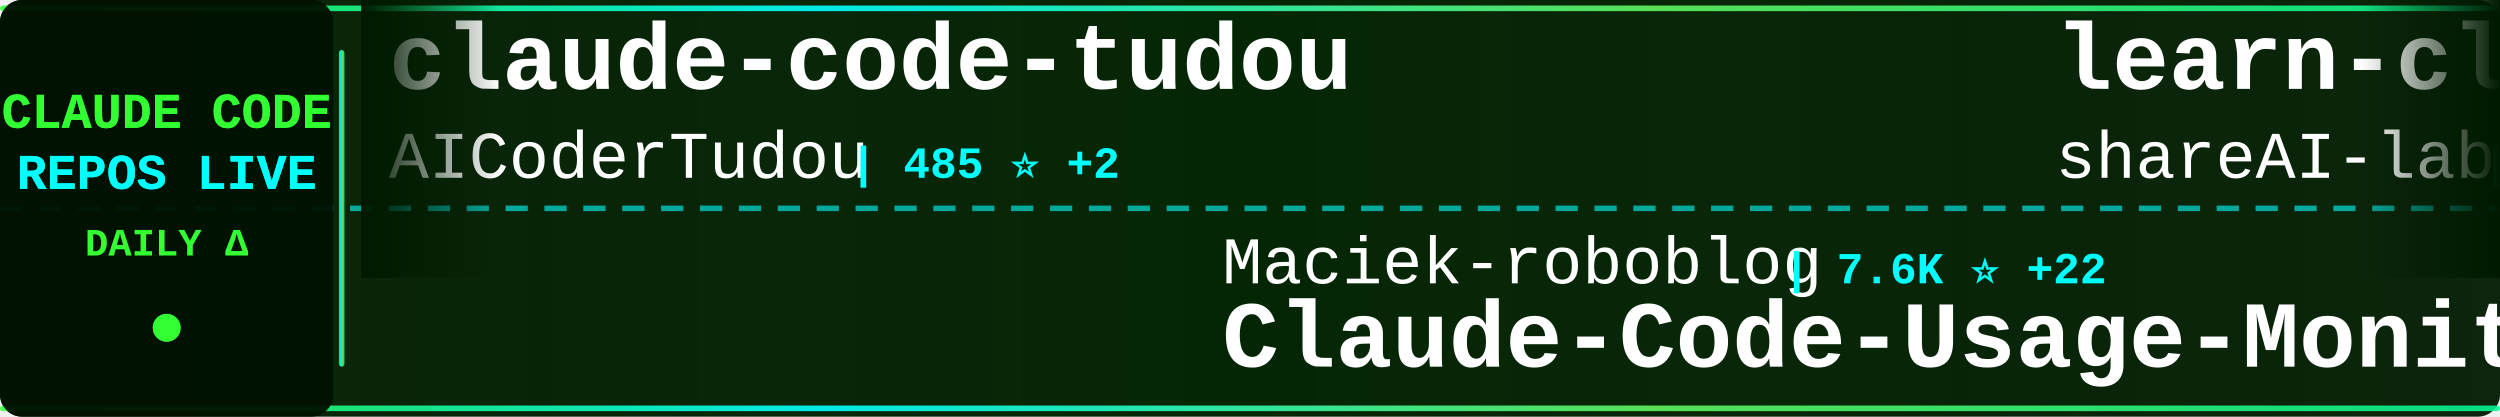
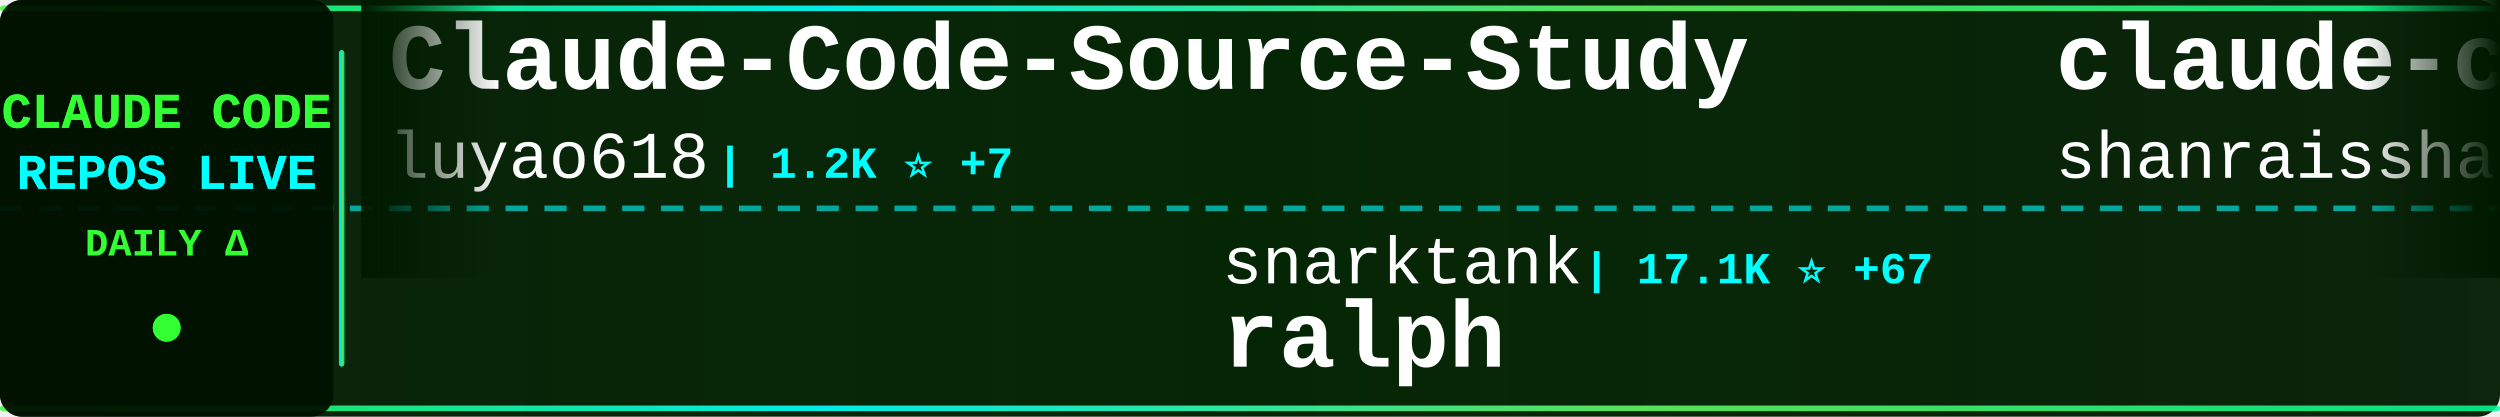
<svg xmlns="http://www.w3.org/2000/svg" width="900" height="150">
  <defs>
    <linearGradient id="tickerBg" x1="0%" y1="0%" x2="100%" y2="0%">
      <stop offset="0%" style="stop-color:#001a00;stop-opacity:0.95" />
      <stop offset="50%" style="stop-color:#002200;stop-opacity:0.98" />
      <stop offset="100%" style="stop-color:#001a00;stop-opacity:0.95" />
    </linearGradient>
    <linearGradient id="borderGrad" x1="0%" y1="0%" x2="100%" y2="0%">
      <stop offset="0%" style="stop-color:#33ff33;stop-opacity:0.85">
        <animate attributeName="stop-opacity" values="0.85;1;0.85" dur="2s" repeatCount="indefinite" />
      </stop>
      <stop offset="33%" style="stop-color:#00ffff;stop-opacity:0.9">
        <animate attributeName="stop-opacity" values="0.9;1;0.9" dur="2.2s" repeatCount="indefinite" />
      </stop>
      <stop offset="66%" style="stop-color:#66ff66;stop-opacity:0.85">
        <animate attributeName="stop-opacity" values="0.85;1;0.85" dur="1.8s" repeatCount="indefinite" />
      </stop>
      <stop offset="100%" style="stop-color:#00ff99;stop-opacity:0.85">
        <animate attributeName="stop-opacity" values="0.85;1;0.85" dur="2s" repeatCount="indefinite" />
      </stop>
    </linearGradient>
    <filter id="textGlow">
      <feGaussianBlur stdDeviation="0.1" result="coloredBlur" />
      <feMerge>
        <feMergeNode in="coloredBlur" />
        <feMergeNode in="SourceGraphic" />
      </feMerge>
    </filter>
    <filter id="metricGlow">
      <feGaussianBlur stdDeviation="0.2" result="coloredBlur" />
      <feMerge>
        <feMergeNode in="coloredBlur" />
        <feMergeNode in="SourceGraphic" />
      </feMerge>
    </filter>
    <linearGradient id="leftFade" x1="0%" y1="0%" x2="100%" y2="0%">
      <stop offset="0%" style="stop-color:#001a00;stop-opacity:1" />
      <stop offset="100%" style="stop-color:#001a00;stop-opacity:0" />
    </linearGradient>
    <linearGradient id="rightFade" x1="0%" y1="0%" x2="100%" y2="0%">
      <stop offset="0%" style="stop-color:#001a00;stop-opacity:0" />
      <stop offset="100%" style="stop-color:#001a00;stop-opacity:1" />
    </linearGradient>
  </defs>
  <rect width="900" height="150" fill="url(#tickerBg)" rx="8" />
  <rect x="0" y="2" width="900" height="2" fill="url(#borderGrad)" rx="1" />
  <rect x="0" y="146" width="900" height="2" fill="url(#borderGrad)" rx="1" />
  <line x1="0" y1="75" x2="900" y2="75" stroke="#00ffff" stroke-width="2" stroke-dasharray="8 6" opacity="0.6" />
  <rect x="0" y="0" width="120" height="150" fill="#001100" opacity="0.95" rx="8" />
  <text x="60" y="46" font-family="'Courier New', monospace" font-size="18" font-weight="bold" fill="#33ff33" text-anchor="middle" filter="url(#textGlow)">
    CLAUDE CODE
  </text>
  <text x="60" y="68" font-family="'Courier New', monospace" font-size="18" font-weight="bold" fill="#00ffff" text-anchor="middle" filter="url(#textGlow)">
    REPOS LIVE
  </text>
  <text x="60" y="92" font-family="'Courier New', monospace" font-size="14" font-weight="bold" fill="#33ff33" text-anchor="middle">
    DAILY Δ
  </text>
  <circle cx="60" cy="118" r="5" fill="#33ff33" filter="url(#metricGlow)">
    <animate attributeName="r" values="4;6;4" dur="1.5s" repeatCount="indefinite" />
    <animate attributeName="opacity" values="0.6;1;0.6" dur="1.5s" repeatCount="indefinite" />
  </circle>
  <rect x="122" y="18" width="2" height="114" fill="url(#borderGrad)" rx="1" />
  <clipPath id="tickerClip">
    <rect x="130" y="0" width="770" height="150" />
  </clipPath>
  <g clip-path="url(#tickerClip)">
    <g id="tickerItems">
      <animateTransform attributeName="transform" attributeType="XML" type="translate" from="0 0" to="-3000 0" dur="54s" repeatCount="indefinite" />
      <g transform="translate(0, 0)">
-         <text x="140" y="32" font-family="'Courier New', monospace" font-size="34" font-weight="bold" fill="#ffffff">claude-code-tudou</text>
-         <text x="140" y="64" font-family="'Courier New', monospace" font-size="24" font-weight="normal" fill="#ffffff" opacity="1.0">AICoderTudou</text>
-         <text x="306" y="64" font-family="'Courier New', monospace" font-size="16" font-weight="bold" fill="#00ffff"> | 485 ⭐ +2</text>
+         <text x="140" y="32" font-family="'Courier New', monospace" font-size="34" font-weight="bold" fill="#ffffff">Claude-Code-Source-Study</text>
+         <text x="140" y="64" font-family="'Courier New', monospace" font-size="24" font-weight="normal" fill="#ffffff" opacity="1.0">luyao618</text>
+         <text x="258" y="64" font-family="'Courier New', monospace" font-size="16" font-weight="bold" fill="#00ffff"> | 1.2K ⭐ +7</text>
      </g>
      <g transform="translate(300, 0)">
-         <text x="140" y="102" font-family="'Courier New', monospace" font-size="24" font-weight="normal" fill="#ffffff" opacity="1.0">Maciek-roboblog</text>
-         <text x="342" y="102" font-family="'Courier New', monospace" font-size="16" font-weight="bold" fill="#00ffff"> | 7.6K ⭐ +22</text>
-         <text x="140" y="132" font-family="'Courier New', monospace" font-size="34" font-weight="bold" fill="#ffffff">Claude-Code-Usage-Monito...</text>
+         <text x="140" y="102" font-family="'Courier New', monospace" font-size="24" font-weight="normal" fill="#ffffff" opacity="1.0">snarktank</text>
+         <text x="270" y="102" font-family="'Courier New', monospace" font-size="16" font-weight="bold" fill="#00ffff"> | 17.1K ⭐ +67</text>
+         <text x="140" y="132" font-family="'Courier New', monospace" font-size="34" font-weight="bold" fill="#ffffff">ralph</text>
      </g>
      <g transform="translate(600, 0)">
-         <text x="140" y="32" font-family="'Courier New', monospace" font-size="34" font-weight="bold" fill="#ffffff">learn-claude-code</text>
-         <text x="140" y="64" font-family="'Courier New', monospace" font-size="24" font-weight="normal" fill="#ffffff" opacity="1.0">shareAI-lab</text>
-         <text x="294" y="64" font-family="'Courier New', monospace" font-size="16" font-weight="bold" fill="#00ffff"> | 54.4K ⭐ +348</text>
+         <text x="140" y="32" font-family="'Courier New', monospace" font-size="34" font-weight="bold" fill="#ffffff">claude-code-best-practic...</text>
+         <text x="140" y="64" font-family="'Courier New', monospace" font-size="24" font-weight="normal" fill="#ffffff" opacity="1.0">shanraisshan</text>
+         <text x="306" y="64" font-family="'Courier New', monospace" font-size="16" font-weight="bold" fill="#00ffff"> | 46.0K ⭐ +384</text>
      </g>
      <g transform="translate(900, 0)">
-         <text x="140" y="102" font-family="'Courier New', monospace" font-size="24" font-weight="normal" fill="#ffffff" opacity="1.0">KimYx0207</text>
-         <text x="270" y="102" font-family="'Courier New', monospace" font-size="16" font-weight="bold" fill="#00ffff"> | 3.4K ⭐ +26</text>
-         <text x="140" y="132" font-family="'Courier New', monospace" font-size="34" font-weight="bold" fill="#ffffff">Claude-Code-x-OpenClaw-G...</text>
+         <text x="140" y="102" font-family="'Courier New', monospace" font-size="24" font-weight="normal" fill="#ffffff" opacity="1.0">frankbria</text>
+         <text x="270" y="102" font-family="'Courier New', monospace" font-size="16" font-weight="bold" fill="#00ffff"> | 8.7K ⭐ +17</text>
+         <text x="140" y="132" font-family="'Courier New', monospace" font-size="34" font-weight="bold" fill="#ffffff">ralph-claude-code</text>
      </g>
      <g transform="translate(1200, 0)">
-         <text x="140" y="32" font-family="'Courier New', monospace" font-size="34" font-weight="bold" fill="#ffffff">claude-howto</text>
-         <text x="140" y="64" font-family="'Courier New', monospace" font-size="24" font-weight="normal" fill="#ffffff" opacity="1.0">luongnv89</text>
-         <text x="270" y="64" font-family="'Courier New', monospace" font-size="16" font-weight="bold" fill="#00ffff"> | 27.3K ⭐ +251</text>
+         <text x="140" y="32" font-family="'Courier New', monospace" font-size="34" font-weight="bold" fill="#ffffff">claude-code-from-scratch</text>
+         <text x="140" y="64" font-family="'Courier New', monospace" font-size="24" font-weight="normal" fill="#ffffff" opacity="1.0">Windy3f3f3f3f</text>
+         <text x="318" y="64" font-family="'Courier New', monospace" font-size="16" font-weight="bold" fill="#00ffff"> | 945 ⭐ +10</text>
      </g>
      <g transform="translate(1500, 0)">
-         <text x="140" y="102" font-family="'Courier New', monospace" font-size="24" font-weight="normal" fill="#ffffff" opacity="1.0">OneRedOak</text>
-         <text x="270" y="102" font-family="'Courier New', monospace" font-size="16" font-weight="bold" fill="#00ffff"> | 3.8K ⭐ +2</text>
-         <text x="140" y="132" font-family="'Courier New', monospace" font-size="34" font-weight="bold" fill="#ffffff">claude-code-workflows</text>
+         <text x="140" y="102" font-family="'Courier New', monospace" font-size="24" font-weight="normal" fill="#ffffff" opacity="1.0">LING71671</text>
+         <text x="270" y="102" font-family="'Courier New', monospace" font-size="16" font-weight="bold" fill="#00ffff"> | 750 ⭐ +2</text>
+         <text x="140" y="132" font-family="'Courier New', monospace" font-size="34" font-weight="bold" fill="#ffffff">Open-ClaudeCode</text>
      </g>
      <g transform="translate(1800, 0)">
-         <text x="140" y="32" font-family="'Courier New', monospace" font-size="34" font-weight="bold" fill="#ffffff">claude-task-master</text>
-         <text x="140" y="64" font-family="'Courier New', monospace" font-size="24" font-weight="normal" fill="#ffffff" opacity="1.0">eyaltoledano</text>
-         <text x="306" y="64" font-family="'Courier New', monospace" font-size="16" font-weight="bold" fill="#00ffff"> | 26.6K ⭐ +14</text>
+         <text x="140" y="32" font-family="'Courier New', monospace" font-size="34" font-weight="bold" fill="#ffffff">how-claude-code-works</text>
+         <text x="140" y="64" font-family="'Courier New', monospace" font-size="24" font-weight="normal" fill="#ffffff" opacity="1.0">Windy3f3f3f3f</text>
+         <text x="318" y="64" font-family="'Courier New', monospace" font-size="16" font-weight="bold" fill="#00ffff"> | 1.9K ⭐ +17</text>
      </g>
      <g transform="translate(2100, 0)">
-         <text x="140" y="102" font-family="'Courier New', monospace" font-size="24" font-weight="normal" fill="#ffffff" opacity="1.0">bfly123</text>
-         <text x="246" y="102" font-family="'Courier New', monospace" font-size="16" font-weight="bold" fill="#00ffff"> | 2.3K ⭐ +22</text>
-         <text x="140" y="132" font-family="'Courier New', monospace" font-size="34" font-weight="bold" fill="#ffffff">claude_code_bridge</text>
+         <text x="140" y="102" font-family="'Courier New', monospace" font-size="24" font-weight="normal" fill="#ffffff" opacity="1.0">Piebald-AI</text>
+         <text x="282" y="102" font-family="'Courier New', monospace" font-size="16" font-weight="bold" fill="#00ffff"> | 9.1K ⭐ +48</text>
+         <text x="140" y="132" font-family="'Courier New', monospace" font-size="34" font-weight="bold" fill="#ffffff">claude-code-system-promp...</text>
      </g>
      <g transform="translate(2400, 0)">
-         <text x="140" y="32" font-family="'Courier New', monospace" font-size="34" font-weight="bold" fill="#ffffff">Claude-Code</text>
-         <text x="140" y="64" font-family="'Courier New', monospace" font-size="24" font-weight="normal" fill="#ffffff" opacity="1.0">pengchengneo</text>
-         <text x="306" y="64" font-family="'Courier New', monospace" font-size="16" font-weight="bold" fill="#00ffff"> | 1.2K ⭐ +10</text>
+         <text x="140" y="32" font-family="'Courier New', monospace" font-size="34" font-weight="bold" fill="#ffffff">claude_code_bridge</text>
+         <text x="140" y="64" font-family="'Courier New', monospace" font-size="24" font-weight="normal" fill="#ffffff" opacity="1.0">bfly123</text>
+         <text x="246" y="64" font-family="'Courier New', monospace" font-size="16" font-weight="bold" fill="#00ffff"> | 2.3K ⭐ +20</text>
      </g>
      <g transform="translate(2700, 0)">
-         <text x="140" y="102" font-family="'Courier New', monospace" font-size="24" font-weight="normal" fill="#ffffff" opacity="1.0">wanshuiyin</text>
-         <text x="282" y="102" font-family="'Courier New', monospace" font-size="16" font-weight="bold" fill="#00ffff"> | 6.9K ⭐ +97</text>
-         <text x="140" y="132" font-family="'Courier New', monospace" font-size="34" font-weight="bold" fill="#ffffff">Auto-claude-code-researc...</text>
+         <text x="140" y="102" font-family="'Courier New', monospace" font-size="24" font-weight="normal" fill="#ffffff" opacity="1.0">edmund-io</text>
+         <text x="270" y="102" font-family="'Courier New', monospace" font-size="16" font-weight="bold" fill="#00ffff"> | 1.4K ⭐ +2</text>
+         <text x="140" y="132" font-family="'Courier New', monospace" font-size="34" font-weight="bold" fill="#ffffff">edmunds-claude-code</text>
      </g>
      <g transform="translate(3000, 0)">
-         <text x="140" y="32" font-family="'Courier New', monospace" font-size="34" font-weight="bold" fill="#ffffff">claude-code-tudou</text>
-         <text x="140" y="64" font-family="'Courier New', monospace" font-size="24" font-weight="normal" fill="#ffffff" opacity="1.0">AICoderTudou</text>
-         <text x="306" y="64" font-family="'Courier New', monospace" font-size="16" font-weight="bold" fill="#00ffff"> | 485 ⭐ +2</text>
+         <text x="140" y="32" font-family="'Courier New', monospace" font-size="34" font-weight="bold" fill="#ffffff">Claude-Code-Source-Study</text>
+         <text x="140" y="64" font-family="'Courier New', monospace" font-size="24" font-weight="normal" fill="#ffffff" opacity="1.0">luyao618</text>
+         <text x="258" y="64" font-family="'Courier New', monospace" font-size="16" font-weight="bold" fill="#00ffff"> | 1.2K ⭐ +7</text>
      </g>
      <g transform="translate(3300, 0)">
-         <text x="140" y="102" font-family="'Courier New', monospace" font-size="24" font-weight="normal" fill="#ffffff" opacity="1.0">Maciek-roboblog</text>
-         <text x="342" y="102" font-family="'Courier New', monospace" font-size="16" font-weight="bold" fill="#00ffff"> | 7.6K ⭐ +22</text>
-         <text x="140" y="132" font-family="'Courier New', monospace" font-size="34" font-weight="bold" fill="#ffffff">Claude-Code-Usage-Monito...</text>
+         <text x="140" y="102" font-family="'Courier New', monospace" font-size="24" font-weight="normal" fill="#ffffff" opacity="1.0">snarktank</text>
+         <text x="270" y="102" font-family="'Courier New', monospace" font-size="16" font-weight="bold" fill="#00ffff"> | 17.1K ⭐ +67</text>
+         <text x="140" y="132" font-family="'Courier New', monospace" font-size="34" font-weight="bold" fill="#ffffff">ralph</text>
      </g>
      <g transform="translate(3600, 0)">
-         <text x="140" y="32" font-family="'Courier New', monospace" font-size="34" font-weight="bold" fill="#ffffff">learn-claude-code</text>
-         <text x="140" y="64" font-family="'Courier New', monospace" font-size="24" font-weight="normal" fill="#ffffff" opacity="1.0">shareAI-lab</text>
-         <text x="294" y="64" font-family="'Courier New', monospace" font-size="16" font-weight="bold" fill="#00ffff"> | 54.4K ⭐ +348</text>
+         <text x="140" y="32" font-family="'Courier New', monospace" font-size="34" font-weight="bold" fill="#ffffff">claude-code-best-practic...</text>
+         <text x="140" y="64" font-family="'Courier New', monospace" font-size="24" font-weight="normal" fill="#ffffff" opacity="1.0">shanraisshan</text>
+         <text x="306" y="64" font-family="'Courier New', monospace" font-size="16" font-weight="bold" fill="#00ffff"> | 46.0K ⭐ +384</text>
      </g>
      <g transform="translate(3900, 0)">
-         <text x="140" y="102" font-family="'Courier New', monospace" font-size="24" font-weight="normal" fill="#ffffff" opacity="1.0">KimYx0207</text>
-         <text x="270" y="102" font-family="'Courier New', monospace" font-size="16" font-weight="bold" fill="#00ffff"> | 3.4K ⭐ +26</text>
-         <text x="140" y="132" font-family="'Courier New', monospace" font-size="34" font-weight="bold" fill="#ffffff">Claude-Code-x-OpenClaw-G...</text>
+         <text x="140" y="102" font-family="'Courier New', monospace" font-size="24" font-weight="normal" fill="#ffffff" opacity="1.0">frankbria</text>
+         <text x="270" y="102" font-family="'Courier New', monospace" font-size="16" font-weight="bold" fill="#00ffff"> | 8.7K ⭐ +17</text>
+         <text x="140" y="132" font-family="'Courier New', monospace" font-size="34" font-weight="bold" fill="#ffffff">ralph-claude-code</text>
      </g>
    </g>
  </g>
  <rect x="130" y="0" width="50" height="100" fill="url(#leftFade)" />
  <rect x="850" y="0" width="50" height="100" fill="url(#rightFade)" />
</svg>
